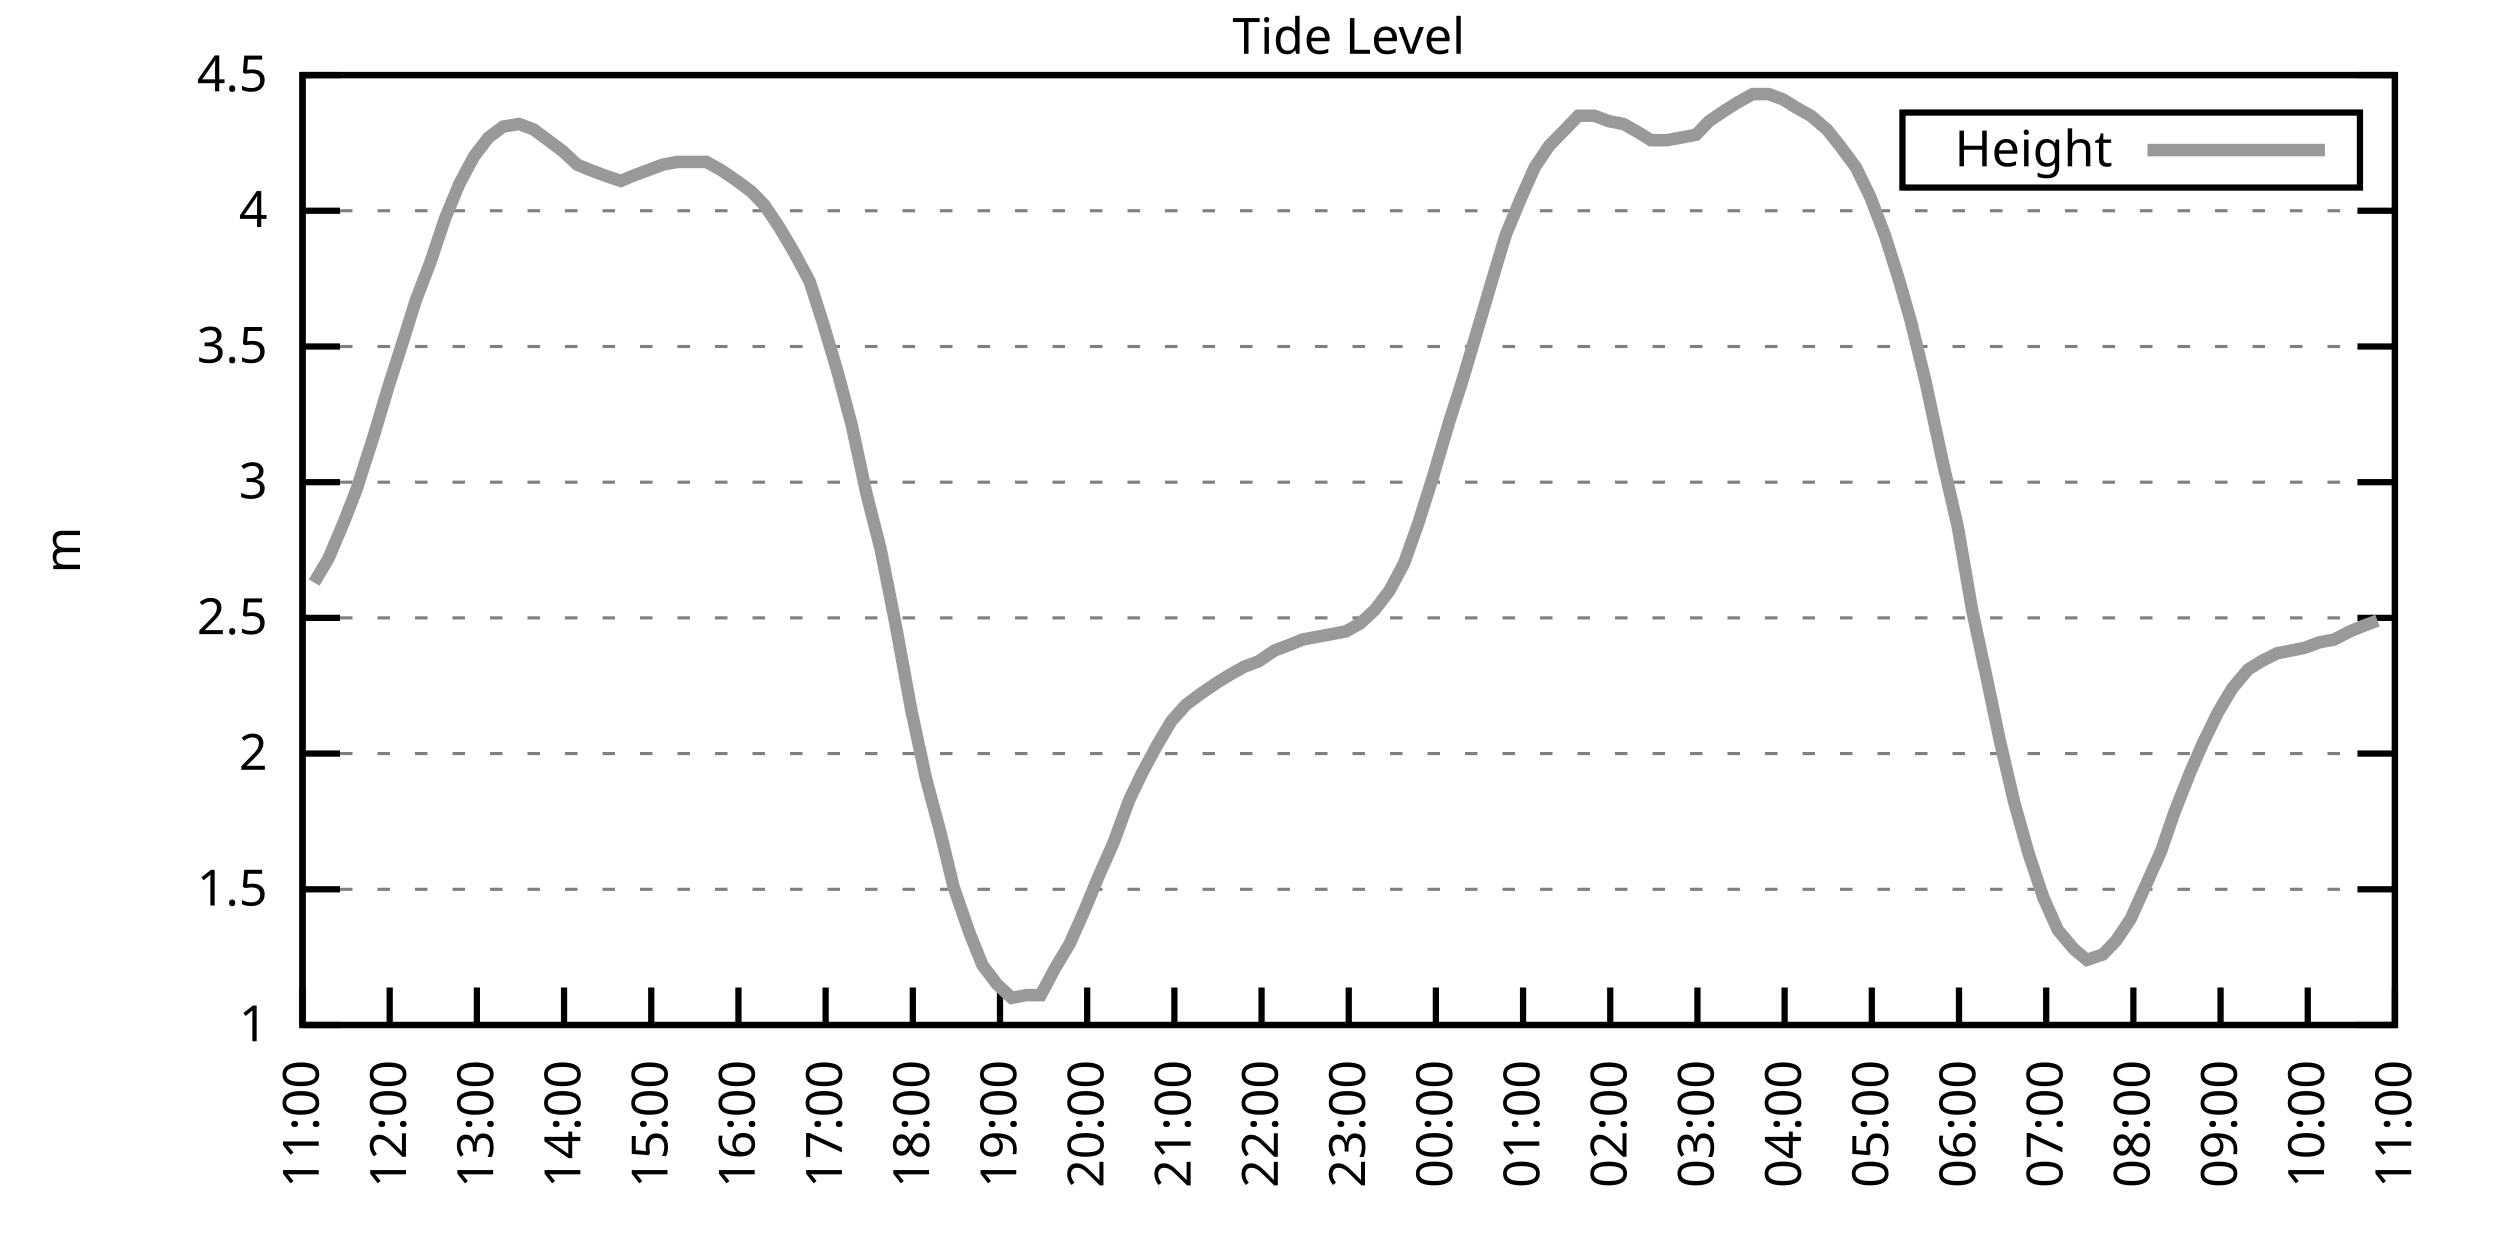
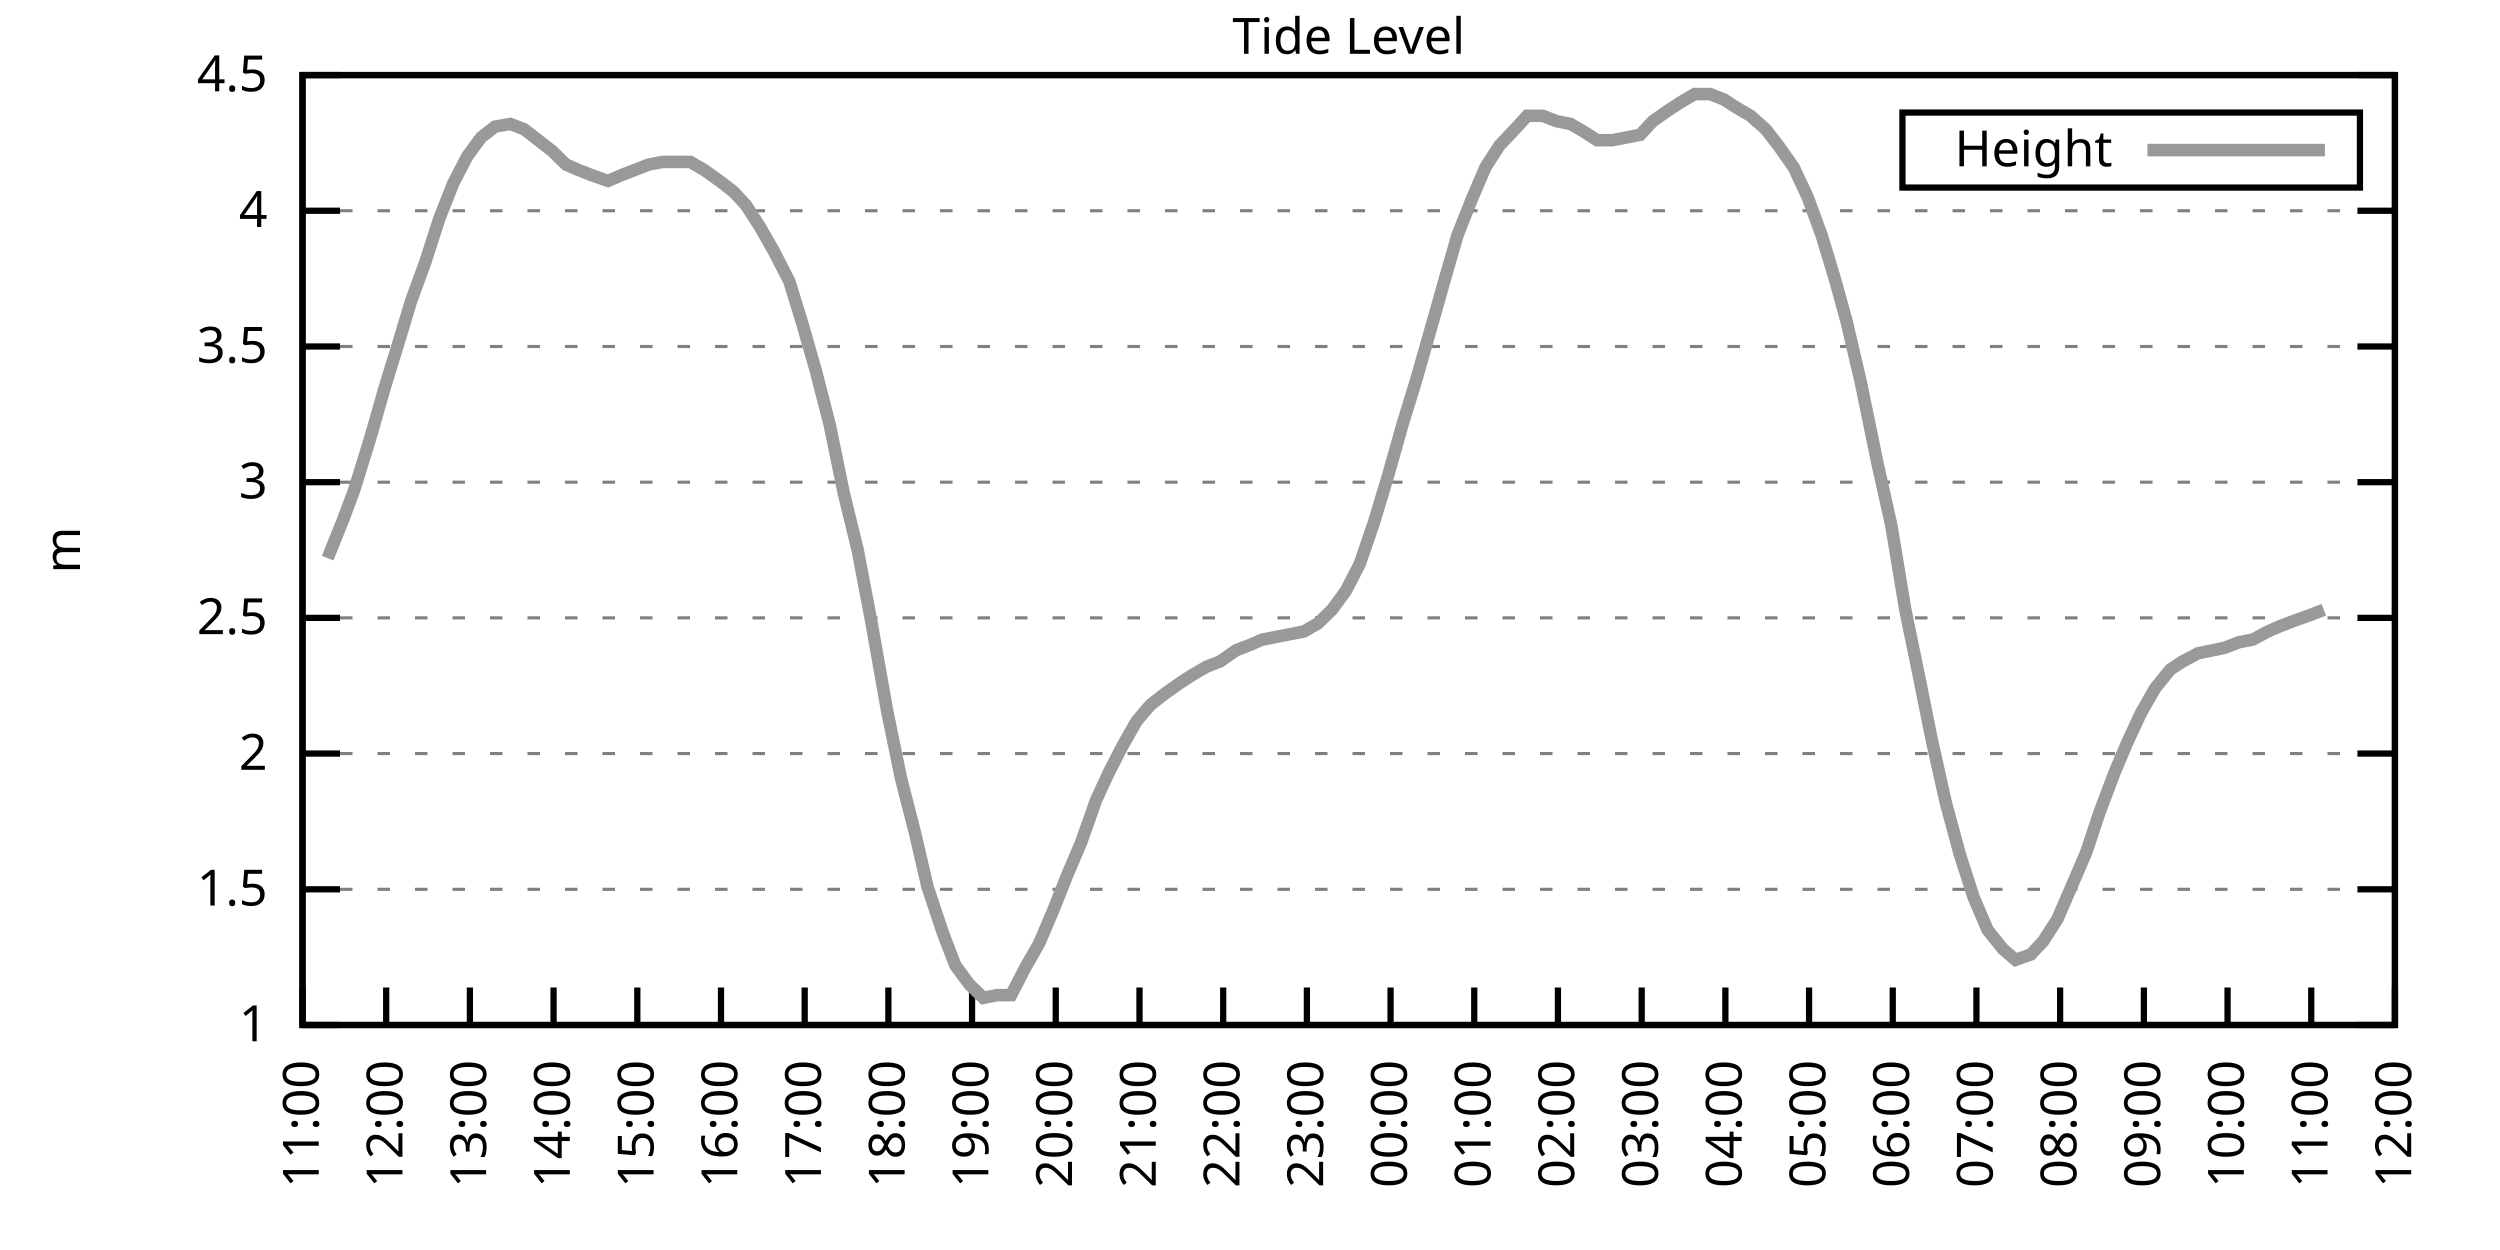
<svg xmlns="http://www.w3.org/2000/svg" xmlns:xlink="http://www.w3.org/1999/xlink" width="400" height="200" viewBox="0 0 400 200">
  <g id="gnuplot_canvas">
    <rect x="0" y="0" width="400" height="200" fill="none" />
    <defs>
      <circle id="gpDot" r="0.5" stroke-width="0.5" stroke="currentColor" />
      <path id="gpPt0" stroke-width="0.333" stroke="currentColor" d="M-1,0 h2 M0,-1 v2" />
      <path id="gpPt1" stroke-width="0.333" stroke="currentColor" d="M-1,-1 L1,1 M1,-1 L-1,1" />
      <path id="gpPt2" stroke-width="0.333" stroke="currentColor" d="M-1,0 L1,0 M0,-1 L0,1 M-1,-1 L1,1 M-1,1 L1,-1" />
      <rect id="gpPt3" stroke-width="0.333" stroke="currentColor" x="-1" y="-1" width="2" height="2" />
      <rect id="gpPt4" stroke-width="0.333" stroke="currentColor" fill="currentColor" x="-1" y="-1" width="2" height="2" />
      <circle id="gpPt5" stroke-width="0.333" stroke="currentColor" cx="0" cy="0" r="1" />
      <use xlink:href="#gpPt5" id="gpPt6" fill="currentColor" stroke="none" />
      <path id="gpPt7" stroke-width="0.333" stroke="currentColor" d="M0,-1.33 L-1.33,0.67 L1.33,0.67 z" />
      <use xlink:href="#gpPt7" id="gpPt8" fill="currentColor" stroke="none" />
      <use xlink:href="#gpPt7" id="gpPt9" stroke="currentColor" transform="rotate(180)" />
      <use xlink:href="#gpPt9" id="gpPt10" fill="currentColor" stroke="none" />
      <use xlink:href="#gpPt3" id="gpPt11" stroke="currentColor" transform="rotate(45)" />
      <use xlink:href="#gpPt11" id="gpPt12" fill="currentColor" stroke="none" />
      <path id="gpPt13" stroke-width="0.333" stroke="currentColor" d="M0,1.330 L1.265,0.411 L0.782,-1.067 L-0.782,-1.076 L-1.265,0.411 z" />
      <use xlink:href="#gpPt13" id="gpPt14" fill="currentColor" stroke="none" />
      <filter id="textbox" filterUnits="objectBoundingBox" x="0" y="0" height="1" width="1">
        <feFlood flood-color="white" flood-opacity="1" result="bgnd" />
        <feComposite in="SourceGraphic" in2="bgnd" operator="atop" />
      </filter>
      <filter id="greybox" filterUnits="objectBoundingBox" x="0" y="0" height="1" width="1">
        <feFlood flood-color="lightgrey" flood-opacity="1" result="grey" />
        <feComposite in="SourceGraphic" in2="grey" operator="atop" />
      </filter>
    </defs>
    <g fill="none" color="white" stroke="currentColor" stroke-width="1.00" stroke-linecap="butt" stroke-linejoin="miter">
</g>
    <g fill="none" color="black" stroke="currentColor" stroke-width="1.00" stroke-linecap="butt" stroke-linejoin="miter">
      <g stroke="none" shape-rendering="crispEdges">
        <polygon fill="rgb(255, 255, 255)" points="48.40,164.00 383.18,164.00 383.18,12.02 48.40,12.02 " />
      </g>
    </g>
    <g fill="none" color="black" stroke="currentColor" stroke-width="1.00" stroke-linecap="butt" stroke-linejoin="miter">
</g>
    <g fill="none" color="black" stroke="black" stroke-width="0.50" stroke-linecap="butt" stroke-linejoin="miter">
</g>
    <g fill="none" color="gray" stroke="currentColor" stroke-width="0.50" stroke-linecap="butt" stroke-linejoin="miter">
      <path stroke="gray" stroke-dasharray="2,4" class="gridline" d="M48.40,164.00 L383.19,164.00  " />
    </g>
    <g fill="none" color="gray" stroke="gray" stroke-width="1.00" stroke-linecap="butt" stroke-linejoin="miter">
</g>
    <g fill="none" color="black" stroke="currentColor" stroke-width="1.00" stroke-linecap="butt" stroke-linejoin="miter">
      <path stroke="black" d="M48.40,164.00 L54.40,164.00 M383.19,164.00 L377.19,164.00  " />
      <g transform="translate(42.80,166.60)" stroke="none" fill="black" font-family="Sans" font-size="8.00" text-anchor="end">
        <text>
          <tspan font-family="Sans"> 1</tspan>
        </text>
      </g>
    </g>
    <g fill="none" color="black" stroke="currentColor" stroke-width="1.00" stroke-linecap="butt" stroke-linejoin="miter">
</g>
    <g fill="none" color="black" stroke="black" stroke-width="0.50" stroke-linecap="butt" stroke-linejoin="miter">
</g>
    <g fill="none" color="gray" stroke="currentColor" stroke-width="0.50" stroke-linecap="butt" stroke-linejoin="miter">
      <path stroke="gray" stroke-dasharray="2,4" class="gridline" d="M48.40,142.29 L383.19,142.29  " />
    </g>
    <g fill="none" color="gray" stroke="gray" stroke-width="1.00" stroke-linecap="butt" stroke-linejoin="miter">
</g>
    <g fill="none" color="black" stroke="currentColor" stroke-width="1.00" stroke-linecap="butt" stroke-linejoin="miter">
      <path stroke="black" d="M48.40,142.29 L54.40,142.29 M383.19,142.29 L377.19,142.29  " />
      <g transform="translate(42.80,144.89)" stroke="none" fill="black" font-family="Sans" font-size="8.00" text-anchor="end">
        <text>
          <tspan font-family="Sans"> 1.5</tspan>
        </text>
      </g>
    </g>
    <g fill="none" color="black" stroke="currentColor" stroke-width="1.00" stroke-linecap="butt" stroke-linejoin="miter">
</g>
    <g fill="none" color="black" stroke="black" stroke-width="0.50" stroke-linecap="butt" stroke-linejoin="miter">
</g>
    <g fill="none" color="gray" stroke="currentColor" stroke-width="0.50" stroke-linecap="butt" stroke-linejoin="miter">
      <path stroke="gray" stroke-dasharray="2,4" class="gridline" d="M48.40,120.57 L383.19,120.57  " />
    </g>
    <g fill="none" color="gray" stroke="gray" stroke-width="1.00" stroke-linecap="butt" stroke-linejoin="miter">
</g>
    <g fill="none" color="black" stroke="currentColor" stroke-width="1.00" stroke-linecap="butt" stroke-linejoin="miter">
      <path stroke="black" d="M48.40,120.57 L54.40,120.57 M383.19,120.57 L377.19,120.57  " />
      <g transform="translate(42.80,123.17)" stroke="none" fill="black" font-family="Sans" font-size="8.00" text-anchor="end">
        <text>
          <tspan font-family="Sans"> 2</tspan>
        </text>
      </g>
    </g>
    <g fill="none" color="black" stroke="currentColor" stroke-width="1.00" stroke-linecap="butt" stroke-linejoin="miter">
</g>
    <g fill="none" color="black" stroke="black" stroke-width="0.50" stroke-linecap="butt" stroke-linejoin="miter">
</g>
    <g fill="none" color="gray" stroke="currentColor" stroke-width="0.50" stroke-linecap="butt" stroke-linejoin="miter">
      <path stroke="gray" stroke-dasharray="2,4" class="gridline" d="M48.40,98.86 L383.19,98.86  " />
    </g>
    <g fill="none" color="gray" stroke="gray" stroke-width="1.00" stroke-linecap="butt" stroke-linejoin="miter">
</g>
    <g fill="none" color="black" stroke="currentColor" stroke-width="1.00" stroke-linecap="butt" stroke-linejoin="miter">
      <path stroke="black" d="M48.40,98.86 L54.40,98.86 M383.19,98.86 L377.19,98.86  " />
      <g transform="translate(42.80,101.46)" stroke="none" fill="black" font-family="Sans" font-size="8.00" text-anchor="end">
        <text>
          <tspan font-family="Sans"> 2.5</tspan>
        </text>
      </g>
    </g>
    <g fill="none" color="black" stroke="currentColor" stroke-width="1.00" stroke-linecap="butt" stroke-linejoin="miter">
</g>
    <g fill="none" color="black" stroke="black" stroke-width="0.50" stroke-linecap="butt" stroke-linejoin="miter">
</g>
    <g fill="none" color="gray" stroke="currentColor" stroke-width="0.50" stroke-linecap="butt" stroke-linejoin="miter">
      <path stroke="gray" stroke-dasharray="2,4" class="gridline" d="M48.40,77.15 L383.19,77.15  " />
    </g>
    <g fill="none" color="gray" stroke="gray" stroke-width="1.00" stroke-linecap="butt" stroke-linejoin="miter">
</g>
    <g fill="none" color="black" stroke="currentColor" stroke-width="1.00" stroke-linecap="butt" stroke-linejoin="miter">
      <path stroke="black" d="M48.40,77.15 L54.40,77.15 M383.19,77.15 L377.19,77.15  " />
      <g transform="translate(42.80,79.75)" stroke="none" fill="black" font-family="Sans" font-size="8.00" text-anchor="end">
        <text>
          <tspan font-family="Sans"> 3</tspan>
        </text>
      </g>
    </g>
    <g fill="none" color="black" stroke="currentColor" stroke-width="1.00" stroke-linecap="butt" stroke-linejoin="miter">
</g>
    <g fill="none" color="black" stroke="black" stroke-width="0.50" stroke-linecap="butt" stroke-linejoin="miter">
</g>
    <g fill="none" color="gray" stroke="currentColor" stroke-width="0.50" stroke-linecap="butt" stroke-linejoin="miter">
      <path stroke="gray" stroke-dasharray="2,4" class="gridline" d="M48.40,55.44 L383.19,55.44  " />
    </g>
    <g fill="none" color="gray" stroke="gray" stroke-width="1.00" stroke-linecap="butt" stroke-linejoin="miter">
</g>
    <g fill="none" color="black" stroke="currentColor" stroke-width="1.00" stroke-linecap="butt" stroke-linejoin="miter">
      <path stroke="black" d="M48.40,55.44 L54.40,55.44 M383.19,55.44 L377.19,55.44  " />
      <g transform="translate(42.80,58.04)" stroke="none" fill="black" font-family="Sans" font-size="8.00" text-anchor="end">
        <text>
          <tspan font-family="Sans"> 3.5</tspan>
        </text>
      </g>
    </g>
    <g fill="none" color="black" stroke="currentColor" stroke-width="1.00" stroke-linecap="butt" stroke-linejoin="miter">
</g>
    <g fill="none" color="black" stroke="black" stroke-width="0.50" stroke-linecap="butt" stroke-linejoin="miter">
</g>
    <g fill="none" color="gray" stroke="currentColor" stroke-width="0.50" stroke-linecap="butt" stroke-linejoin="miter">
      <path stroke="gray" stroke-dasharray="2,4" class="gridline" d="M48.40,33.72 L383.19,33.72  " />
    </g>
    <g fill="none" color="gray" stroke="gray" stroke-width="1.00" stroke-linecap="butt" stroke-linejoin="miter">
</g>
    <g fill="none" color="black" stroke="currentColor" stroke-width="1.00" stroke-linecap="butt" stroke-linejoin="miter">
      <path stroke="black" d="M48.40,33.72 L54.40,33.72 M383.19,33.72 L377.19,33.72  " />
      <g transform="translate(42.80,36.32)" stroke="none" fill="black" font-family="Sans" font-size="8.00" text-anchor="end">
        <text>
          <tspan font-family="Sans"> 4</tspan>
        </text>
      </g>
    </g>
    <g fill="none" color="black" stroke="currentColor" stroke-width="1.00" stroke-linecap="butt" stroke-linejoin="miter">
</g>
    <g fill="none" color="black" stroke="black" stroke-width="0.50" stroke-linecap="butt" stroke-linejoin="miter">
</g>
    <g fill="none" color="gray" stroke="currentColor" stroke-width="0.50" stroke-linecap="butt" stroke-linejoin="miter">
      <path stroke="gray" stroke-dasharray="2,4" class="gridline" d="M48.40,12.01 L383.19,12.01  " />
    </g>
    <g fill="none" color="gray" stroke="gray" stroke-width="1.00" stroke-linecap="butt" stroke-linejoin="miter">
</g>
    <g fill="none" color="black" stroke="currentColor" stroke-width="1.00" stroke-linecap="butt" stroke-linejoin="miter">
      <path stroke="black" d="M48.40,12.01 L54.40,12.01 M383.19,12.01 L377.19,12.01  " />
      <g transform="translate(42.80,14.61)" stroke="none" fill="black" font-family="Sans" font-size="8.00" text-anchor="end">
        <text>
          <tspan font-family="Sans"> 4.5</tspan>
        </text>
      </g>
    </g>
    <g fill="none" color="black" stroke="currentColor" stroke-width="1.00" stroke-linecap="butt" stroke-linejoin="miter">
      <path stroke="black" d="M48.40,164.00 L48.40,158.00  " />
      <g transform="translate(51.00,169.60) rotate(270.00)" stroke="none" fill="black" font-family="Sans" font-size="8.00" text-anchor="end">
        <text>
          <tspan font-family="Sans">11:00</tspan>
        </text>
      </g>
    </g>
    <g fill="none" color="black" stroke="currentColor" stroke-width="1.00" stroke-linecap="butt" stroke-linejoin="miter">
-       <path stroke="black" d="M62.35,164.00 L62.35,158.00  " />
-       <g transform="translate(64.95,169.60) rotate(270.00)" stroke="none" fill="black" font-family="Sans" font-size="8.00" text-anchor="end">
+       <path stroke="black" d="M61.79,164.00 L61.79,158.00  " />
+       <g transform="translate(64.39,169.60) rotate(270.00)" stroke="none" fill="black" font-family="Sans" font-size="8.00" text-anchor="end">
        <text>
          <tspan font-family="Sans">12:00</tspan>
        </text>
      </g>
    </g>
    <g fill="none" color="black" stroke="currentColor" stroke-width="1.00" stroke-linecap="butt" stroke-linejoin="miter">
-       <path stroke="black" d="M76.30,164.00 L76.30,158.00  " />
-       <g transform="translate(78.90,169.60) rotate(270.00)" stroke="none" fill="black" font-family="Sans" font-size="8.00" text-anchor="end">
+       <path stroke="black" d="M75.18,164.00 L75.18,158.00  " />
+       <g transform="translate(77.78,169.60) rotate(270.00)" stroke="none" fill="black" font-family="Sans" font-size="8.00" text-anchor="end">
        <text>
          <tspan font-family="Sans">13:00</tspan>
        </text>
      </g>
    </g>
    <g fill="none" color="black" stroke="currentColor" stroke-width="1.00" stroke-linecap="butt" stroke-linejoin="miter">
-       <path stroke="black" d="M90.25,164.00 L90.25,158.00  " />
-       <g transform="translate(92.85,169.60) rotate(270.00)" stroke="none" fill="black" font-family="Sans" font-size="8.00" text-anchor="end">
+       <path stroke="black" d="M88.57,164.00 L88.57,158.00  " />
+       <g transform="translate(91.17,169.60) rotate(270.00)" stroke="none" fill="black" font-family="Sans" font-size="8.00" text-anchor="end">
        <text>
          <tspan font-family="Sans">14:00</tspan>
        </text>
      </g>
    </g>
    <g fill="none" color="black" stroke="currentColor" stroke-width="1.00" stroke-linecap="butt" stroke-linejoin="miter">
-       <path stroke="black" d="M104.20,164.00 L104.20,158.00  " />
-       <g transform="translate(106.80,169.60) rotate(270.00)" stroke="none" fill="black" font-family="Sans" font-size="8.00" text-anchor="end">
+       <path stroke="black" d="M101.97,164.00 L101.97,158.00  " />
+       <g transform="translate(104.57,169.60) rotate(270.00)" stroke="none" fill="black" font-family="Sans" font-size="8.00" text-anchor="end">
        <text>
          <tspan font-family="Sans">15:00</tspan>
        </text>
      </g>
    </g>
    <g fill="none" color="black" stroke="currentColor" stroke-width="1.00" stroke-linecap="butt" stroke-linejoin="miter">
-       <path stroke="black" d="M118.15,164.00 L118.15,158.00  " />
-       <g transform="translate(120.75,169.60) rotate(270.00)" stroke="none" fill="black" font-family="Sans" font-size="8.00" text-anchor="end">
+       <path stroke="black" d="M115.36,164.00 L115.36,158.00  " />
+       <g transform="translate(117.96,169.60) rotate(270.00)" stroke="none" fill="black" font-family="Sans" font-size="8.00" text-anchor="end">
        <text>
          <tspan font-family="Sans">16:00</tspan>
        </text>
      </g>
    </g>
    <g fill="none" color="black" stroke="currentColor" stroke-width="1.00" stroke-linecap="butt" stroke-linejoin="miter">
-       <path stroke="black" d="M132.10,164.00 L132.10,158.00  " />
-       <g transform="translate(134.70,169.60) rotate(270.00)" stroke="none" fill="black" font-family="Sans" font-size="8.00" text-anchor="end">
+       <path stroke="black" d="M128.75,164.00 L128.75,158.00  " />
+       <g transform="translate(131.35,169.60) rotate(270.00)" stroke="none" fill="black" font-family="Sans" font-size="8.00" text-anchor="end">
        <text>
          <tspan font-family="Sans">17:00</tspan>
        </text>
      </g>
    </g>
    <g fill="none" color="black" stroke="currentColor" stroke-width="1.00" stroke-linecap="butt" stroke-linejoin="miter">
-       <path stroke="black" d="M146.05,164.00 L146.05,158.00  " />
-       <g transform="translate(148.65,169.60) rotate(270.00)" stroke="none" fill="black" font-family="Sans" font-size="8.00" text-anchor="end">
+       <path stroke="black" d="M142.14,164.00 L142.14,158.00  " />
+       <g transform="translate(144.74,169.60) rotate(270.00)" stroke="none" fill="black" font-family="Sans" font-size="8.00" text-anchor="end">
        <text>
          <tspan font-family="Sans">18:00</tspan>
        </text>
      </g>
    </g>
    <g fill="none" color="black" stroke="currentColor" stroke-width="1.00" stroke-linecap="butt" stroke-linejoin="miter">
-       <path stroke="black" d="M160.00,164.00 L160.00,158.00  " />
-       <g transform="translate(162.60,169.60) rotate(270.00)" stroke="none" fill="black" font-family="Sans" font-size="8.00" text-anchor="end">
+       <path stroke="black" d="M155.53,164.00 L155.53,158.00  " />
+       <g transform="translate(158.13,169.60) rotate(270.00)" stroke="none" fill="black" font-family="Sans" font-size="8.00" text-anchor="end">
        <text>
          <tspan font-family="Sans">19:00</tspan>
        </text>
      </g>
    </g>
    <g fill="none" color="black" stroke="currentColor" stroke-width="1.00" stroke-linecap="butt" stroke-linejoin="miter">
-       <path stroke="black" d="M173.95,164.00 L173.95,158.00  " />
-       <g transform="translate(176.55,169.60) rotate(270.00)" stroke="none" fill="black" font-family="Sans" font-size="8.00" text-anchor="end">
+       <path stroke="black" d="M168.92,164.00 L168.92,158.00  " />
+       <g transform="translate(171.52,169.60) rotate(270.00)" stroke="none" fill="black" font-family="Sans" font-size="8.00" text-anchor="end">
        <text>
          <tspan font-family="Sans">20:00</tspan>
        </text>
      </g>
    </g>
    <g fill="none" color="black" stroke="currentColor" stroke-width="1.00" stroke-linecap="butt" stroke-linejoin="miter">
-       <path stroke="black" d="M187.90,164.00 L187.90,158.00  " />
-       <g transform="translate(190.50,169.60) rotate(270.00)" stroke="none" fill="black" font-family="Sans" font-size="8.00" text-anchor="end">
+       <path stroke="black" d="M182.32,164.00 L182.32,158.00  " />
+       <g transform="translate(184.92,169.60) rotate(270.00)" stroke="none" fill="black" font-family="Sans" font-size="8.00" text-anchor="end">
        <text>
          <tspan font-family="Sans">21:00</tspan>
        </text>
      </g>
    </g>
    <g fill="none" color="black" stroke="currentColor" stroke-width="1.00" stroke-linecap="butt" stroke-linejoin="miter">
-       <path stroke="black" d="M201.85,164.00 L201.85,158.00  " />
-       <g transform="translate(204.45,169.60) rotate(270.00)" stroke="none" fill="black" font-family="Sans" font-size="8.00" text-anchor="end">
+       <path stroke="black" d="M195.71,164.00 L195.71,158.00  " />
+       <g transform="translate(198.31,169.60) rotate(270.00)" stroke="none" fill="black" font-family="Sans" font-size="8.00" text-anchor="end">
        <text>
          <tspan font-family="Sans">22:00</tspan>
        </text>
      </g>
    </g>
    <g fill="none" color="black" stroke="currentColor" stroke-width="1.00" stroke-linecap="butt" stroke-linejoin="miter">
-       <path stroke="black" d="M215.80,164.00 L215.80,158.00  " />
-       <g transform="translate(218.40,169.60) rotate(270.00)" stroke="none" fill="black" font-family="Sans" font-size="8.00" text-anchor="end">
+       <path stroke="black" d="M209.10,164.00 L209.10,158.00  " />
+       <g transform="translate(211.70,169.60) rotate(270.00)" stroke="none" fill="black" font-family="Sans" font-size="8.00" text-anchor="end">
        <text>
          <tspan font-family="Sans">23:00</tspan>
        </text>
      </g>
    </g>
    <g fill="none" color="black" stroke="currentColor" stroke-width="1.00" stroke-linecap="butt" stroke-linejoin="miter">
-       <path stroke="black" d="M229.74,164.00 L229.74,158.00  " />
-       <g transform="translate(232.34,169.60) rotate(270.00)" stroke="none" fill="black" font-family="Sans" font-size="8.00" text-anchor="end">
+       <path stroke="black" d="M222.49,164.00 L222.49,158.00  " />
+       <g transform="translate(225.09,169.60) rotate(270.00)" stroke="none" fill="black" font-family="Sans" font-size="8.00" text-anchor="end">
        <text>
          <tspan font-family="Sans">00:00</tspan>
        </text>
      </g>
    </g>
    <g fill="none" color="black" stroke="currentColor" stroke-width="1.00" stroke-linecap="butt" stroke-linejoin="miter">
-       <path stroke="black" d="M243.69,164.00 L243.69,158.00  " />
-       <g transform="translate(246.29,169.60) rotate(270.00)" stroke="none" fill="black" font-family="Sans" font-size="8.00" text-anchor="end">
+       <path stroke="black" d="M235.88,164.00 L235.88,158.00  " />
+       <g transform="translate(238.48,169.60) rotate(270.00)" stroke="none" fill="black" font-family="Sans" font-size="8.00" text-anchor="end">
        <text>
          <tspan font-family="Sans">01:00</tspan>
        </text>
      </g>
    </g>
    <g fill="none" color="black" stroke="currentColor" stroke-width="1.00" stroke-linecap="butt" stroke-linejoin="miter">
-       <path stroke="black" d="M257.64,164.00 L257.64,158.00  " />
-       <g transform="translate(260.24,169.60) rotate(270.00)" stroke="none" fill="black" font-family="Sans" font-size="8.00" text-anchor="end">
+       <path stroke="black" d="M249.27,164.00 L249.27,158.00  " />
+       <g transform="translate(251.87,169.60) rotate(270.00)" stroke="none" fill="black" font-family="Sans" font-size="8.00" text-anchor="end">
        <text>
          <tspan font-family="Sans">02:00</tspan>
        </text>
      </g>
    </g>
    <g fill="none" color="black" stroke="currentColor" stroke-width="1.00" stroke-linecap="butt" stroke-linejoin="miter">
-       <path stroke="black" d="M271.59,164.00 L271.59,158.00  " />
-       <g transform="translate(274.19,169.60) rotate(270.00)" stroke="none" fill="black" font-family="Sans" font-size="8.00" text-anchor="end">
+       <path stroke="black" d="M262.67,164.00 L262.67,158.00  " />
+       <g transform="translate(265.27,169.60) rotate(270.00)" stroke="none" fill="black" font-family="Sans" font-size="8.00" text-anchor="end">
        <text>
          <tspan font-family="Sans">03:00</tspan>
        </text>
      </g>
    </g>
    <g fill="none" color="black" stroke="currentColor" stroke-width="1.00" stroke-linecap="butt" stroke-linejoin="miter">
-       <path stroke="black" d="M285.54,164.00 L285.54,158.00  " />
-       <g transform="translate(288.14,169.60) rotate(270.00)" stroke="none" fill="black" font-family="Sans" font-size="8.00" text-anchor="end">
+       <path stroke="black" d="M276.06,164.00 L276.06,158.00  " />
+       <g transform="translate(278.66,169.60) rotate(270.00)" stroke="none" fill="black" font-family="Sans" font-size="8.00" text-anchor="end">
        <text>
          <tspan font-family="Sans">04:00</tspan>
        </text>
      </g>
    </g>
    <g fill="none" color="black" stroke="currentColor" stroke-width="1.00" stroke-linecap="butt" stroke-linejoin="miter">
-       <path stroke="black" d="M299.49,164.00 L299.49,158.00  " />
-       <g transform="translate(302.09,169.60) rotate(270.00)" stroke="none" fill="black" font-family="Sans" font-size="8.00" text-anchor="end">
+       <path stroke="black" d="M289.45,164.00 L289.45,158.00  " />
+       <g transform="translate(292.05,169.60) rotate(270.00)" stroke="none" fill="black" font-family="Sans" font-size="8.00" text-anchor="end">
        <text>
          <tspan font-family="Sans">05:00</tspan>
        </text>
      </g>
    </g>
    <g fill="none" color="black" stroke="currentColor" stroke-width="1.00" stroke-linecap="butt" stroke-linejoin="miter">
-       <path stroke="black" d="M313.44,164.00 L313.44,158.00  " />
-       <g transform="translate(316.04,169.60) rotate(270.00)" stroke="none" fill="black" font-family="Sans" font-size="8.00" text-anchor="end">
+       <path stroke="black" d="M302.84,164.00 L302.84,158.00  " />
+       <g transform="translate(305.44,169.60) rotate(270.00)" stroke="none" fill="black" font-family="Sans" font-size="8.00" text-anchor="end">
        <text>
          <tspan font-family="Sans">06:00</tspan>
        </text>
      </g>
    </g>
    <g fill="none" color="black" stroke="currentColor" stroke-width="1.00" stroke-linecap="butt" stroke-linejoin="miter">
-       <path stroke="black" d="M327.39,164.00 L327.39,158.00  " />
-       <g transform="translate(329.99,169.60) rotate(270.00)" stroke="none" fill="black" font-family="Sans" font-size="8.00" text-anchor="end">
+       <path stroke="black" d="M316.23,164.00 L316.23,158.00  " />
+       <g transform="translate(318.83,169.60) rotate(270.00)" stroke="none" fill="black" font-family="Sans" font-size="8.00" text-anchor="end">
        <text>
          <tspan font-family="Sans">07:00</tspan>
        </text>
      </g>
    </g>
    <g fill="none" color="black" stroke="currentColor" stroke-width="1.00" stroke-linecap="butt" stroke-linejoin="miter">
-       <path stroke="black" d="M341.34,164.00 L341.34,158.00  " />
-       <g transform="translate(343.94,169.60) rotate(270.00)" stroke="none" fill="black" font-family="Sans" font-size="8.00" text-anchor="end">
+       <path stroke="black" d="M329.62,164.00 L329.62,158.00  " />
+       <g transform="translate(332.22,169.60) rotate(270.00)" stroke="none" fill="black" font-family="Sans" font-size="8.00" text-anchor="end">
        <text>
          <tspan font-family="Sans">08:00</tspan>
        </text>
      </g>
    </g>
    <g fill="none" color="black" stroke="currentColor" stroke-width="1.00" stroke-linecap="butt" stroke-linejoin="miter">
-       <path stroke="black" d="M355.29,164.00 L355.29,158.00  " />
-       <g transform="translate(357.89,169.60) rotate(270.00)" stroke="none" fill="black" font-family="Sans" font-size="8.00" text-anchor="end">
+       <path stroke="black" d="M343.02,164.00 L343.02,158.00  " />
+       <g transform="translate(345.62,169.60) rotate(270.00)" stroke="none" fill="black" font-family="Sans" font-size="8.00" text-anchor="end">
        <text>
          <tspan font-family="Sans">09:00</tspan>
        </text>
      </g>
    </g>
    <g fill="none" color="black" stroke="currentColor" stroke-width="1.00" stroke-linecap="butt" stroke-linejoin="miter">
-       <path stroke="black" d="M369.24,164.00 L369.24,158.00  " />
-       <g transform="translate(371.84,169.60) rotate(270.00)" stroke="none" fill="black" font-family="Sans" font-size="8.00" text-anchor="end">
+       <path stroke="black" d="M356.41,164.00 L356.41,158.00  " />
+       <g transform="translate(359.01,169.60) rotate(270.00)" stroke="none" fill="black" font-family="Sans" font-size="8.00" text-anchor="end">
        <text>
          <tspan font-family="Sans">10:00</tspan>
+         </text>
+       </g>
+     </g>
+     <g fill="none" color="black" stroke="currentColor" stroke-width="1.00" stroke-linecap="butt" stroke-linejoin="miter">
+       <path stroke="black" d="M369.80,164.00 L369.80,158.00  " />
+       <g transform="translate(372.40,169.60) rotate(270.00)" stroke="none" fill="black" font-family="Sans" font-size="8.00" text-anchor="end">
+         <text>
+           <tspan font-family="Sans">11:00</tspan>
        </text>
      </g>
    </g>
    <g fill="none" color="black" stroke="currentColor" stroke-width="1.00" stroke-linecap="butt" stroke-linejoin="miter">
      <path stroke="black" d="M383.19,164.00 L383.19,158.00  " />
      <g transform="translate(385.79,169.60) rotate(270.00)" stroke="none" fill="black" font-family="Sans" font-size="8.00" text-anchor="end">
        <text>
-           <tspan font-family="Sans">11:00</tspan>
+           <tspan font-family="Sans">12:00</tspan>
        </text>
      </g>
    </g>
    <g fill="none" color="black" stroke="currentColor" stroke-width="1.00" stroke-linecap="butt" stroke-linejoin="miter">
</g>
    <g fill="none" color="black" stroke="currentColor" stroke-width="1.00" stroke-linecap="butt" stroke-linejoin="miter">
      <path stroke="black" d="M48.40,12.01 L48.40,164.00 L383.19,164.00 L383.19,12.01 L48.40,12.01 Z  " />
    </g>
    <g fill="none" color="black" stroke="currentColor" stroke-width="1.00" stroke-linecap="butt" stroke-linejoin="miter">
</g>
    <g fill="none" color="black" stroke="currentColor" stroke-width="1.00" stroke-linecap="butt" stroke-linejoin="miter">
      <path stroke="black" d="M304.39,30.01 L304.39,18.01 L377.59,18.01 L377.59,30.01 L304.39,30.01 Z  " />
    </g>
    <g id="Tide_level_plot_1">
      <g fill="none" color="white" stroke="black" stroke-width="2.00" stroke-linecap="butt" stroke-linejoin="miter">
</g>
      <g fill="none" color="black" stroke="currentColor" stroke-width="2.00" stroke-linecap="butt" stroke-linejoin="miter">
        <g transform="translate(337.99,26.61)" stroke="none" fill="black" font-family="Sans" font-size="8.00" text-anchor="end">
          <text>
            <tspan font-family="Sans">Height</tspan>
          </text>
        </g>
      </g>
      <g fill="none" color="black" stroke="currentColor" stroke-width="2.00" stroke-linecap="butt" stroke-linejoin="miter">
-         <path stroke="rgb(153, 153, 153)" d="M343.59,24.01 L371.99,24.01 M50.26,93.22 L52.58,89.31 L55.14,83.23 L57.00,78.45 L59.79,69.77 L62.12,61.95   L64.21,55.44 L66.53,48.05 L68.86,41.97 L71.18,35.03 L73.51,29.38 L75.83,25.04 L78.16,22.00 L80.48,20.26   L83.04,19.83 L85.37,20.70 L87.69,22.43 L90.02,24.17 L92.34,26.34 L94.43,27.21 L96.76,28.08 L99.32,28.95   L101.41,28.08 L103.73,27.21 L106.06,26.34 L108.38,25.91 L110.94,25.91 L113.03,25.91 L115.36,27.21 L117.92,28.95   L120.24,30.68 L122.33,32.85 L124.66,36.33 L126.98,40.24 L129.54,45.01 L131.63,51.53 L133.96,59.34 L136.28,68.03   L138.61,78.89 L140.93,88.00 L143.26,99.73 L145.81,113.63 L148.14,124.48 L150.46,133.17 L152.56,141.85 L155.11,149.24   L157.21,154.45 L159.53,157.49 L161.86,159.66 L164.18,159.22 L166.51,159.22 L168.83,154.88 L171.16,150.97 L173.48,145.76   L175.81,140.12 L178.13,134.90 L180.69,127.96 L182.78,123.61 L185.11,119.27 L187.43,115.36 L189.76,112.76 L192.08,111.02   L194.64,109.28 L196.73,107.98 L199.06,106.68 L201.38,105.81 L203.94,104.07 L206.26,103.20 L208.36,102.34 L210.68,101.90   L213.01,101.47 L215.33,101.03 L217.65,99.73 L219.98,97.56 L222.30,94.52 L224.63,90.18 L226.95,83.66 L229.28,76.28   L231.84,67.59 L233.93,61.08 L236.25,53.26 L238.81,44.58 L240.90,37.63 L243.23,31.99 L245.55,26.77 L247.88,23.30   L250.44,20.70 L252.53,18.52 L255.09,18.52 L257.41,19.39 L259.74,19.83 L262.06,21.13 L264.15,22.43 L266.71,22.43   L269.04,22.00 L271.36,21.56 L273.45,19.39 L276.01,17.66 L278.10,16.35 L280.43,15.05 L282.99,15.05 L285.31,15.92   L287.40,17.22 L289.73,18.52 L292.29,20.70 L294.38,23.30 L296.94,26.77 L299.26,31.55 L301.58,37.63 L303.91,45.01   L305.77,51.53 L308.09,61.08 L310.88,74.11 L313.21,84.10 L315.53,97.56 L317.86,108.42 L319.95,118.40 L322.28,128.39   L324.60,136.64 L326.93,143.59 L329.25,148.80 L331.81,151.84 L333.90,153.58 L336.46,152.71 L338.55,150.54 L340.88,147.06   L343.43,141.42 L345.76,136.21 L347.85,130.13 L350.41,123.61 L352.50,118.84 L354.83,114.06 L357.15,110.15 L359.71,107.11   L361.80,105.81 L364.36,104.51 L366.68,104.07 L368.78,103.64 L371.10,102.77 L373.43,102.34 L375.98,101.03 L378.08,100.16   L380.40,99.30  " />
+         <path stroke="rgb(153, 153, 153)" d="M343.59,24.01 L371.99,24.01 M52.42,89.31 L54.87,83.23 L56.66,78.45 L59.34,69.77 L61.57,61.95 L63.58,55.44   L65.81,48.05 L68.04,41.97 L70.27,35.03 L72.50,29.38 L74.74,25.04 L76.97,22.00 L79.20,20.26 L81.66,19.83   L83.89,20.70 L86.12,22.43 L88.35,24.17 L90.58,26.34 L92.59,27.21 L94.82,28.08 L97.28,28.95 L99.29,28.08   L101.52,27.21 L103.75,26.34 L105.98,25.91 L108.44,25.91 L110.45,25.91 L112.68,27.21 L115.13,28.95 L117.37,30.68   L119.38,32.85 L121.61,36.33 L123.84,40.24 L126.29,45.01 L128.30,51.53 L130.54,59.34 L132.77,68.03 L135.00,78.89   L137.23,88.00 L139.46,99.73 L141.92,113.63 L144.15,124.48 L146.38,133.17 L148.39,141.85 L150.85,149.24 L152.85,154.45   L155.09,157.49 L157.32,159.66 L159.55,159.22 L161.78,159.22 L164.01,154.88 L166.25,150.97 L168.48,145.76 L170.71,140.12   L172.94,134.90 L175.40,127.96 L177.41,123.61 L179.64,119.27 L181.87,115.36 L184.10,112.76 L186.33,111.02 L188.79,109.28   L190.80,107.98 L193.03,106.68 L195.26,105.81 L197.72,104.07 L199.95,103.20 L201.96,102.34 L204.19,101.90 L206.42,101.47   L208.65,101.03 L210.88,99.73 L213.12,97.56 L215.35,94.52 L217.58,90.18 L219.81,83.66 L222.04,76.28 L224.50,67.59   L226.51,61.08 L228.74,53.26 L231.20,44.58 L233.20,37.63 L235.44,31.99 L237.67,26.77 L239.90,23.30 L242.36,20.70   L244.36,18.52 L246.82,18.52 L249.05,19.39 L251.28,19.83 L253.51,21.13 L255.52,22.43 L257.98,22.43 L260.21,22.00   L262.44,21.56 L264.45,19.39 L266.91,17.66 L268.92,16.35 L271.15,15.05 L273.60,15.05 L275.83,15.92 L277.84,17.22   L280.07,18.52 L282.53,20.70 L284.54,23.30 L286.99,26.77 L289.23,31.55 L291.46,37.63 L293.69,45.01 L295.48,51.53   L297.71,61.08 L300.39,74.11 L302.62,84.10 L304.85,97.56 L307.08,108.42 L309.09,118.40 L311.32,128.39 L313.55,136.64   L315.79,143.59 L318.02,148.80 L320.47,151.84 L322.48,153.58 L324.94,152.71 L326.95,150.54 L329.18,147.06 L331.63,141.42   L333.86,136.21 L335.87,130.13 L338.33,123.61 L340.34,118.84 L342.57,114.06 L344.80,110.15 L347.26,107.11 L349.26,105.81   L351.72,104.51 L353.95,104.07 L355.96,103.64 L358.19,102.77 L360.42,102.34 L362.88,101.03 L364.89,100.16 L367.12,99.30   L369.58,98.43 L371.81,97.56  " />
      </g>
    </g>
    <g fill="none" color="black" stroke="currentColor" stroke-width="2.00" stroke-linecap="butt" stroke-linejoin="miter">
</g>
    <g fill="none" color="black" stroke="black" stroke-width="1.00" stroke-linecap="butt" stroke-linejoin="miter">
</g>
    <g fill="none" color="black" stroke="currentColor" stroke-width="1.00" stroke-linecap="butt" stroke-linejoin="miter">
      <path stroke="black" d="M48.40,12.01 L48.40,164.00 L383.19,164.00 L383.19,12.01 L48.40,12.01 Z  " />
      <g transform="translate(12.80,88.01) rotate(270.00)" stroke="none" fill="black" font-family="Sans" font-size="8.00" text-anchor="middle">
        <text>
          <tspan font-family="Sans">m</tspan>
        </text>
      </g>
    </g>
    <g fill="none" color="black" stroke="currentColor" stroke-width="1.00" stroke-linecap="butt" stroke-linejoin="miter">
</g>
    <g fill="none" color="black" stroke="currentColor" stroke-width="1.00" stroke-linecap="butt" stroke-linejoin="miter">
      <g transform="translate(215.79,8.61)" stroke="none" fill="black" font-family="Sans" font-size="8.00" text-anchor="middle">
        <text>
          <tspan font-family="Sans">Tide Level</tspan>
        </text>
      </g>
    </g>
    <g fill="none" color="black" stroke="currentColor" stroke-width="1.00" stroke-linecap="butt" stroke-linejoin="miter">
</g>
  </g>
</svg>
